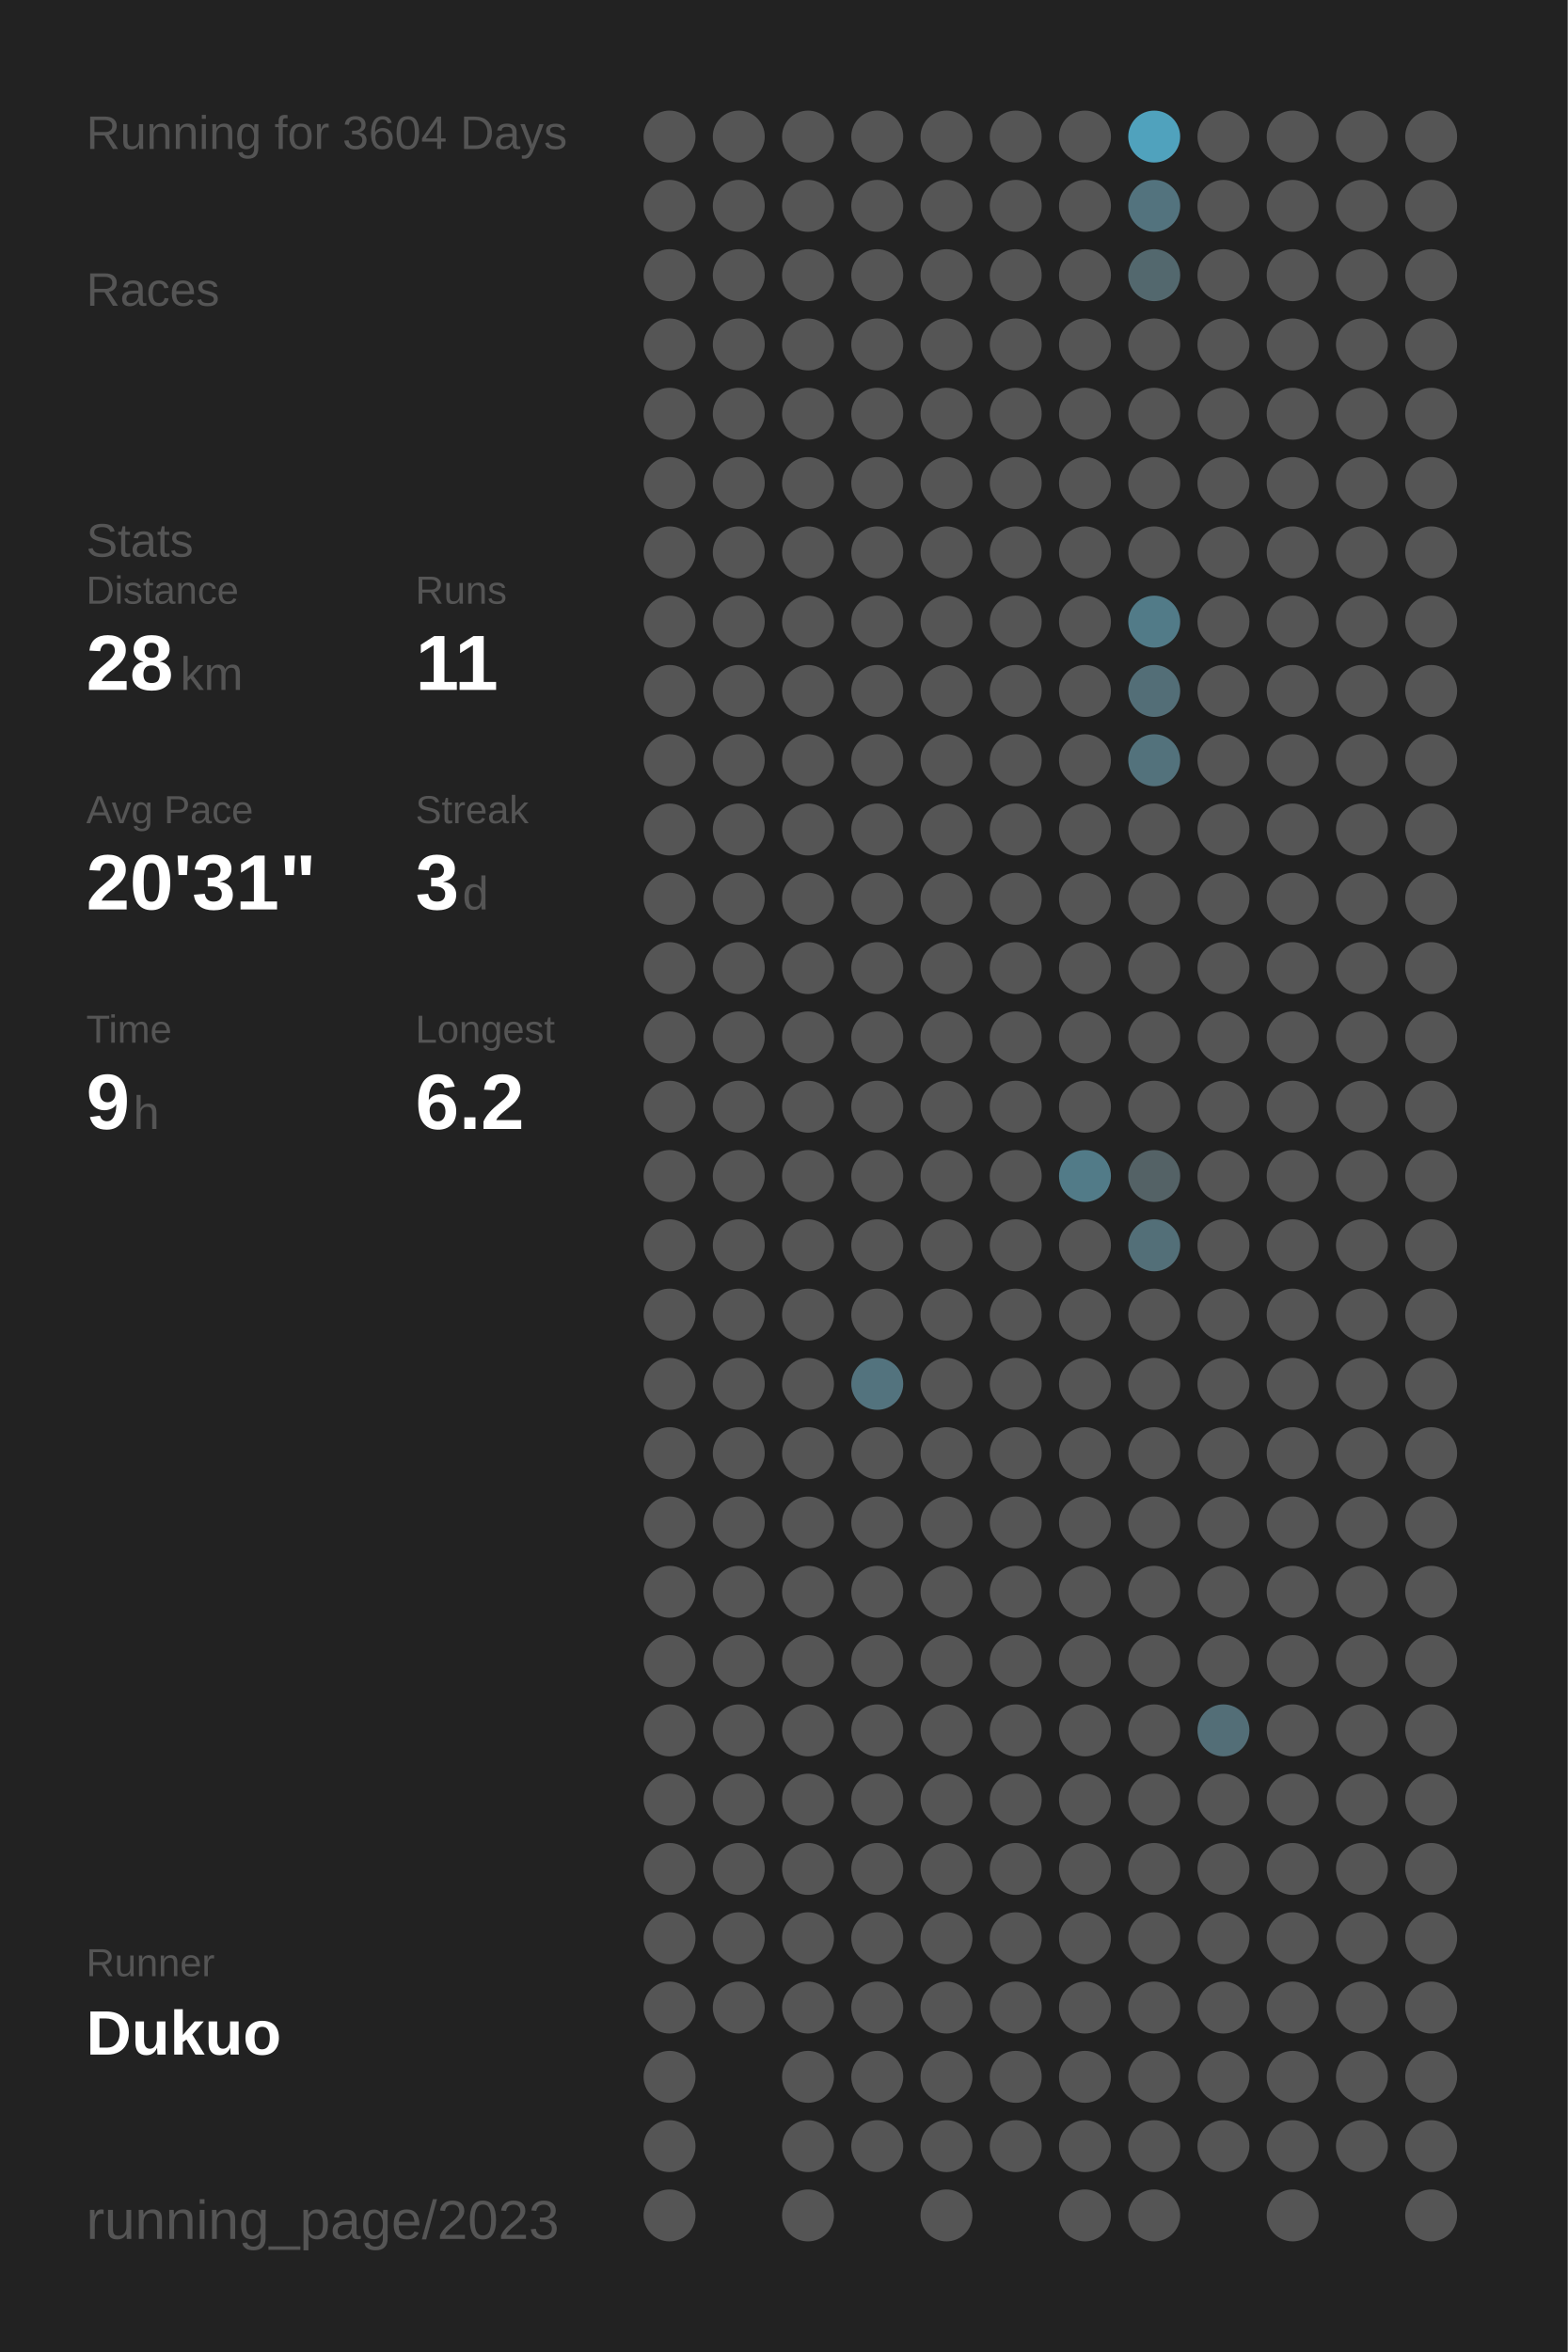
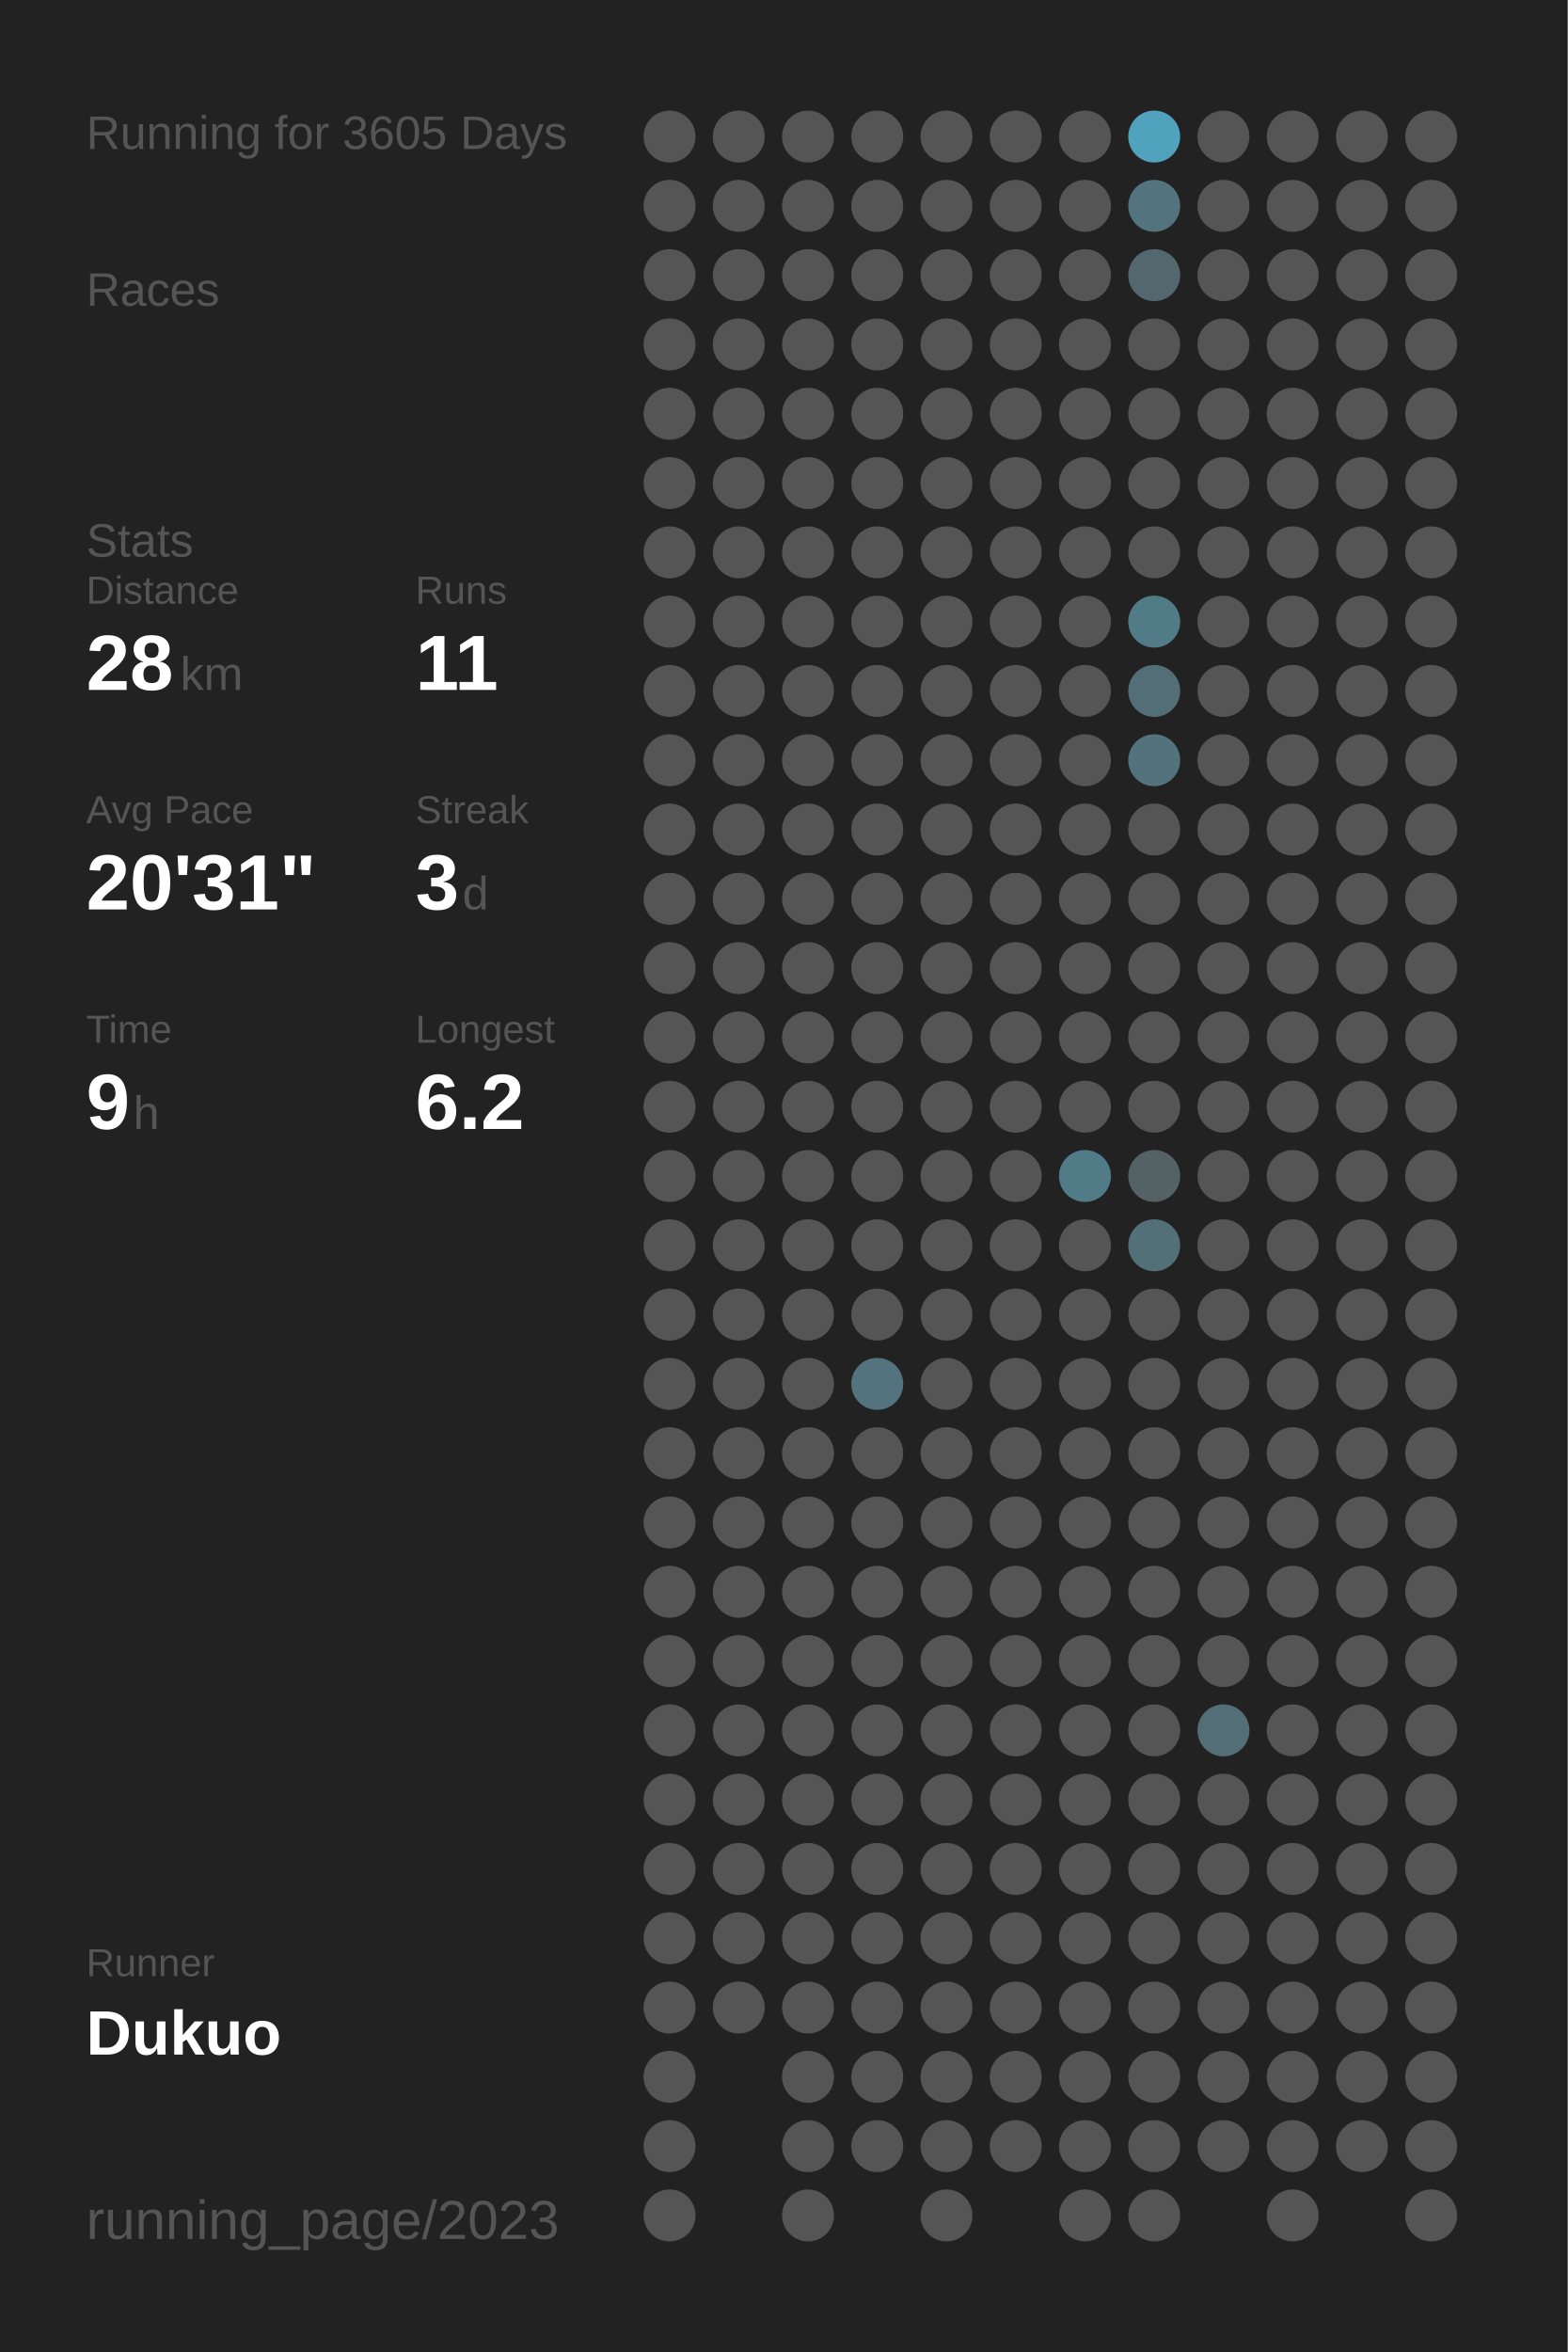
<svg xmlns="http://www.w3.org/2000/svg" baseProfile="full" height="300mm" version="1.1" viewBox="0,0,200,300" width="200mm">
  <defs />
  <rect fill="#222222" height="300" width="200" x="0" y="0" />
-   <text fill="#555555" style="font-size:6px; font-family:Arial;" x="11" y="19">Running for 3604 Days</text>
+   <text fill="#555555" style="font-size:6px; font-family:Arial;" x="11" y="19">Running for 3605 Days</text>
  <text fill="#555555" style="font-size:6px; font-family:Arial;" x="11" y="39">Races</text>
  <text fill="#555555" style="font-size:6px; font-family:Arial;" x="11" y="71">Stats</text>
  <text fill="#555555" style="font-size:5px; font-family:Arial;" x="11" y="77">Distance</text>
  <text fill="#FFFFFF" style="font-size:10px; font-family:Arial; font-weight:bold;" x="11" y="88">28</text>
  <text fill="#555555" style="font-size:6px; font-family:Arial;" x="23" y="88">km</text>
  <text fill="#555555" style="font-size:5px; font-family:Arial;" x="53" y="77">Runs</text>
  <text fill="#FFFFFF" style="font-size:10px; font-family:Arial; font-weight:bold;" x="53" y="88">11</text>
  <text fill="#555555" style="font-size:5px; font-family:Arial;" x="11" y="105">Avg Pace</text>
  <text fill="#FFFFFF" style="font-size:10px; font-family:Arial; font-weight:bold;" x="11" y="116">20'31"</text>
  <text fill="#555555" style="font-size:5px; font-family:Arial;" x="53" y="105">Streak</text>
  <text fill="#FFFFFF" style="font-size:10px; font-family:Arial; font-weight:bold;" x="53" y="116">3</text>
  <text fill="#555555" style="font-size:6px; font-family:Arial;" x="59" y="116">d</text>
  <text fill="#555555" style="font-size:5px; font-family:Arial;" x="11" y="133">Time</text>
  <text fill="#FFFFFF" style="font-size:10px; font-family:Arial; font-weight:bold;" x="11" y="144">9</text>
  <text fill="#555555" style="font-size:6px; font-family:Arial;" x="17" y="144">h</text>
  <text fill="#555555" style="font-size:5px; font-family:Arial;" x="53" y="133">Longest</text>
  <text fill="#FFFFFF" style="font-size:10px; font-family:Arial; font-weight:bold;" x="53" y="144">6.2</text>
  <text fill="#555555" style="font-size:5px; font-family:Arial;" x="11" y="252.065">Runner</text>
  <text fill="#FFFFFF" style="font-size:8px; font-family:Arial; font-weight:bold;" x="11" y="262.065">Dukuo</text>
  <text fill="#555555" style="font-size:7px; font-family:Arial;" x="11" y="285.581">running_page/2023</text>
  <circle cx="85.417" cy="17.419" fill="#555555" r="3.312" />
  <circle cx="85.417" cy="26.258" fill="#555555" r="3.312" />
  <circle cx="85.417" cy="35.097" fill="#555555" r="3.312" />
  <circle cx="85.417" cy="43.935" fill="#555555" r="3.312" />
  <circle cx="85.417" cy="52.774" fill="#555555" r="3.312" />
  <circle cx="85.417" cy="61.613" fill="#555555" r="3.312" />
  <circle cx="85.417" cy="70.452" fill="#555555" r="3.312" />
  <circle cx="85.417" cy="79.29" fill="#555555" r="3.312" />
  <circle cx="85.417" cy="88.129" fill="#555555" r="3.312" />
  <circle cx="85.417" cy="96.968" fill="#555555" r="3.312" />
  <circle cx="85.417" cy="105.806" fill="#555555" r="3.312" />
  <circle cx="85.417" cy="114.645" fill="#555555" r="3.312" />
  <circle cx="85.417" cy="123.484" fill="#555555" r="3.312" />
  <circle cx="85.417" cy="132.323" fill="#555555" r="3.312" />
  <circle cx="85.417" cy="141.161" fill="#555555" r="3.312" />
  <circle cx="85.417" cy="150" fill="#555555" r="3.312" />
  <circle cx="85.417" cy="158.839" fill="#555555" r="3.312" />
  <circle cx="85.417" cy="167.677" fill="#555555" r="3.312" />
  <circle cx="85.417" cy="176.516" fill="#555555" r="3.312" />
  <circle cx="85.417" cy="185.355" fill="#555555" r="3.312" />
  <circle cx="85.417" cy="194.194" fill="#555555" r="3.312" />
  <circle cx="85.417" cy="203.032" fill="#555555" r="3.312" />
  <circle cx="85.417" cy="211.871" fill="#555555" r="3.312" />
  <circle cx="85.417" cy="220.71" fill="#555555" r="3.312" />
  <circle cx="85.417" cy="229.548" fill="#555555" r="3.312" />
  <circle cx="85.417" cy="238.387" fill="#555555" r="3.312" />
  <circle cx="85.417" cy="247.226" fill="#555555" r="3.312" />
  <circle cx="85.417" cy="256.065" fill="#555555" r="3.312" />
  <circle cx="85.417" cy="264.903" fill="#555555" r="3.312" />
  <circle cx="85.417" cy="273.742" fill="#555555" r="3.312" />
  <circle cx="85.417" cy="282.581" fill="#555555" r="3.312" />
  <circle cx="94.25" cy="17.419" fill="#555555" r="3.312" />
  <circle cx="94.25" cy="26.258" fill="#555555" r="3.312" />
  <circle cx="94.25" cy="35.097" fill="#555555" r="3.312" />
  <circle cx="94.25" cy="43.935" fill="#555555" r="3.312" />
  <circle cx="94.25" cy="52.774" fill="#555555" r="3.312" />
  <circle cx="94.25" cy="61.613" fill="#555555" r="3.312" />
  <circle cx="94.25" cy="70.452" fill="#555555" r="3.312" />
  <circle cx="94.25" cy="79.29" fill="#555555" r="3.312" />
  <circle cx="94.25" cy="88.129" fill="#555555" r="3.312" />
  <circle cx="94.25" cy="96.968" fill="#555555" r="3.312" />
  <circle cx="94.25" cy="105.806" fill="#555555" r="3.312" />
  <circle cx="94.25" cy="114.645" fill="#555555" r="3.312" />
  <circle cx="94.25" cy="123.484" fill="#555555" r="3.312" />
  <circle cx="94.25" cy="132.323" fill="#555555" r="3.312" />
  <circle cx="94.25" cy="141.161" fill="#555555" r="3.312" />
  <circle cx="94.25" cy="150" fill="#555555" r="3.312" />
  <circle cx="94.25" cy="158.839" fill="#555555" r="3.312" />
  <circle cx="94.25" cy="167.677" fill="#555555" r="3.312" />
  <circle cx="94.25" cy="176.516" fill="#555555" r="3.312" />
  <circle cx="94.25" cy="185.355" fill="#555555" r="3.312" />
  <circle cx="94.25" cy="194.194" fill="#555555" r="3.312" />
  <circle cx="94.25" cy="203.032" fill="#555555" r="3.312" />
  <circle cx="94.25" cy="211.871" fill="#555555" r="3.312" />
  <circle cx="94.25" cy="220.71" fill="#555555" r="3.312" />
  <circle cx="94.25" cy="229.548" fill="#555555" r="3.312" />
  <circle cx="94.25" cy="238.387" fill="#555555" r="3.312" />
  <circle cx="94.25" cy="247.226" fill="#555555" r="3.312" />
  <circle cx="94.25" cy="256.065" fill="#555555" r="3.312" />
  <circle cx="103.083" cy="17.419" fill="#555555" r="3.312" />
  <circle cx="103.083" cy="26.258" fill="#555555" r="3.312" />
  <circle cx="103.083" cy="35.097" fill="#555555" r="3.312" />
  <circle cx="103.083" cy="43.935" fill="#555555" r="3.312" />
  <circle cx="103.083" cy="52.774" fill="#555555" r="3.312" />
  <circle cx="103.083" cy="61.613" fill="#555555" r="3.312" />
  <circle cx="103.083" cy="70.452" fill="#555555" r="3.312" />
  <circle cx="103.083" cy="79.29" fill="#555555" r="3.312" />
  <circle cx="103.083" cy="88.129" fill="#555555" r="3.312" />
  <circle cx="103.083" cy="96.968" fill="#555555" r="3.312" />
  <circle cx="103.083" cy="105.806" fill="#555555" r="3.312" />
  <circle cx="103.083" cy="114.645" fill="#555555" r="3.312" />
  <circle cx="103.083" cy="123.484" fill="#555555" r="3.312" />
  <circle cx="103.083" cy="132.323" fill="#555555" r="3.312" />
  <circle cx="103.083" cy="141.161" fill="#555555" r="3.312" />
  <circle cx="103.083" cy="150" fill="#555555" r="3.312" />
  <circle cx="103.083" cy="158.839" fill="#555555" r="3.312" />
  <circle cx="103.083" cy="167.677" fill="#555555" r="3.312" />
  <circle cx="103.083" cy="176.516" fill="#555555" r="3.312" />
  <circle cx="103.083" cy="185.355" fill="#555555" r="3.312" />
  <circle cx="103.083" cy="194.194" fill="#555555" r="3.312" />
  <circle cx="103.083" cy="203.032" fill="#555555" r="3.312" />
  <circle cx="103.083" cy="211.871" fill="#555555" r="3.312" />
  <circle cx="103.083" cy="220.71" fill="#555555" r="3.312" />
  <circle cx="103.083" cy="229.548" fill="#555555" r="3.312" />
  <circle cx="103.083" cy="238.387" fill="#555555" r="3.312" />
  <circle cx="103.083" cy="247.226" fill="#555555" r="3.312" />
  <circle cx="103.083" cy="256.065" fill="#555555" r="3.312" />
  <circle cx="103.083" cy="264.903" fill="#555555" r="3.312" />
  <circle cx="103.083" cy="273.742" fill="#555555" r="3.312" />
  <circle cx="103.083" cy="282.581" fill="#555555" r="3.312" />
  <circle cx="111.917" cy="17.419" fill="#555555" r="3.312" />
  <circle cx="111.917" cy="26.258" fill="#555555" r="3.312" />
  <circle cx="111.917" cy="35.097" fill="#555555" r="3.312" />
  <circle cx="111.917" cy="43.935" fill="#555555" r="3.312" />
  <circle cx="111.917" cy="52.774" fill="#555555" r="3.312" />
  <circle cx="111.917" cy="61.613" fill="#555555" r="3.312" />
  <circle cx="111.917" cy="70.452" fill="#555555" r="3.312" />
  <circle cx="111.917" cy="79.29" fill="#555555" r="3.312" />
  <circle cx="111.917" cy="88.129" fill="#555555" r="3.312" />
  <circle cx="111.917" cy="96.968" fill="#555555" r="3.312" />
  <circle cx="111.917" cy="105.806" fill="#555555" r="3.312" />
  <circle cx="111.917" cy="114.645" fill="#555555" r="3.312" />
  <circle cx="111.917" cy="123.484" fill="#555555" r="3.312" />
  <circle cx="111.917" cy="132.323" fill="#555555" r="3.312" />
  <circle cx="111.917" cy="141.161" fill="#555555" r="3.312" />
  <circle cx="111.917" cy="150" fill="#555555" r="3.312" />
  <circle cx="111.917" cy="158.839" fill="#555555" r="3.312" />
  <circle cx="111.917" cy="167.677" fill="#555555" r="3.312" />
  <circle cx="111.917" cy="176.516" fill="#53737e" r="3.312" />
  <circle cx="111.917" cy="185.355" fill="#555555" r="3.312" />
  <circle cx="111.917" cy="194.194" fill="#555555" r="3.312" />
  <circle cx="111.917" cy="203.032" fill="#555555" r="3.312" />
  <circle cx="111.917" cy="211.871" fill="#555555" r="3.312" />
  <circle cx="111.917" cy="220.71" fill="#555555" r="3.312" />
  <circle cx="111.917" cy="229.548" fill="#555555" r="3.312" />
  <circle cx="111.917" cy="238.387" fill="#555555" r="3.312" />
  <circle cx="111.917" cy="247.226" fill="#555555" r="3.312" />
  <circle cx="111.917" cy="256.065" fill="#555555" r="3.312" />
  <circle cx="111.917" cy="264.903" fill="#555555" r="3.312" />
  <circle cx="111.917" cy="273.742" fill="#555555" r="3.312" />
  <circle cx="120.75" cy="17.419" fill="#555555" r="3.312" />
  <circle cx="120.75" cy="26.258" fill="#555555" r="3.312" />
  <circle cx="120.75" cy="35.097" fill="#555555" r="3.312" />
  <circle cx="120.75" cy="43.935" fill="#555555" r="3.312" />
  <circle cx="120.75" cy="52.774" fill="#555555" r="3.312" />
  <circle cx="120.75" cy="61.613" fill="#555555" r="3.312" />
  <circle cx="120.75" cy="70.452" fill="#555555" r="3.312" />
  <circle cx="120.75" cy="79.29" fill="#555555" r="3.312" />
  <circle cx="120.75" cy="88.129" fill="#555555" r="3.312" />
  <circle cx="120.75" cy="96.968" fill="#555555" r="3.312" />
  <circle cx="120.75" cy="105.806" fill="#555555" r="3.312" />
  <circle cx="120.75" cy="114.645" fill="#555555" r="3.312" />
  <circle cx="120.75" cy="123.484" fill="#555555" r="3.312" />
  <circle cx="120.75" cy="132.323" fill="#555555" r="3.312" />
  <circle cx="120.75" cy="141.161" fill="#555555" r="3.312" />
  <circle cx="120.75" cy="150" fill="#555555" r="3.312" />
  <circle cx="120.75" cy="158.839" fill="#555555" r="3.312" />
  <circle cx="120.75" cy="167.677" fill="#555555" r="3.312" />
  <circle cx="120.75" cy="176.516" fill="#555555" r="3.312" />
  <circle cx="120.75" cy="185.355" fill="#555555" r="3.312" />
  <circle cx="120.75" cy="194.194" fill="#555555" r="3.312" />
  <circle cx="120.75" cy="203.032" fill="#555555" r="3.312" />
  <circle cx="120.75" cy="211.871" fill="#555555" r="3.312" />
  <circle cx="120.75" cy="220.71" fill="#555555" r="3.312" />
  <circle cx="120.75" cy="229.548" fill="#555555" r="3.312" />
  <circle cx="120.75" cy="238.387" fill="#555555" r="3.312" />
  <circle cx="120.75" cy="247.226" fill="#555555" r="3.312" />
  <circle cx="120.75" cy="256.065" fill="#555555" r="3.312" />
  <circle cx="120.75" cy="264.903" fill="#555555" r="3.312" />
  <circle cx="120.75" cy="273.742" fill="#555555" r="3.312" />
  <circle cx="120.75" cy="282.581" fill="#555555" r="3.312" />
  <circle cx="129.583" cy="17.419" fill="#555555" r="3.312" />
  <circle cx="129.583" cy="26.258" fill="#555555" r="3.312" />
  <circle cx="129.583" cy="35.097" fill="#555555" r="3.312" />
  <circle cx="129.583" cy="43.935" fill="#555555" r="3.312" />
  <circle cx="129.583" cy="52.774" fill="#555555" r="3.312" />
  <circle cx="129.583" cy="61.613" fill="#555555" r="3.312" />
  <circle cx="129.583" cy="70.452" fill="#555555" r="3.312" />
  <circle cx="129.583" cy="79.29" fill="#555555" r="3.312" />
  <circle cx="129.583" cy="88.129" fill="#555555" r="3.312" />
  <circle cx="129.583" cy="96.968" fill="#555555" r="3.312" />
  <circle cx="129.583" cy="105.806" fill="#555555" r="3.312" />
  <circle cx="129.583" cy="114.645" fill="#555555" r="3.312" />
  <circle cx="129.583" cy="123.484" fill="#555555" r="3.312" />
  <circle cx="129.583" cy="132.323" fill="#555555" r="3.312" />
  <circle cx="129.583" cy="141.161" fill="#555555" r="3.312" />
  <circle cx="129.583" cy="150" fill="#555555" r="3.312" />
  <circle cx="129.583" cy="158.839" fill="#555555" r="3.312" />
  <circle cx="129.583" cy="167.677" fill="#555555" r="3.312" />
  <circle cx="129.583" cy="176.516" fill="#555555" r="3.312" />
  <circle cx="129.583" cy="185.355" fill="#555555" r="3.312" />
  <circle cx="129.583" cy="194.194" fill="#555555" r="3.312" />
  <circle cx="129.583" cy="203.032" fill="#555555" r="3.312" />
  <circle cx="129.583" cy="211.871" fill="#555555" r="3.312" />
  <circle cx="129.583" cy="220.71" fill="#555555" r="3.312" />
  <circle cx="129.583" cy="229.548" fill="#555555" r="3.312" />
  <circle cx="129.583" cy="238.387" fill="#555555" r="3.312" />
  <circle cx="129.583" cy="247.226" fill="#555555" r="3.312" />
  <circle cx="129.583" cy="256.065" fill="#555555" r="3.312" />
  <circle cx="129.583" cy="264.903" fill="#555555" r="3.312" />
  <circle cx="129.583" cy="273.742" fill="#555555" r="3.312" />
  <circle cx="138.417" cy="17.419" fill="#555555" r="3.312" />
  <circle cx="138.417" cy="26.258" fill="#555555" r="3.312" />
  <circle cx="138.417" cy="35.097" fill="#555555" r="3.312" />
  <circle cx="138.417" cy="43.935" fill="#555555" r="3.312" />
  <circle cx="138.417" cy="52.774" fill="#555555" r="3.312" />
  <circle cx="138.417" cy="61.613" fill="#555555" r="3.312" />
  <circle cx="138.417" cy="70.452" fill="#555555" r="3.312" />
  <circle cx="138.417" cy="79.29" fill="#555555" r="3.312" />
  <circle cx="138.417" cy="88.129" fill="#555555" r="3.312" />
  <circle cx="138.417" cy="96.968" fill="#555555" r="3.312" />
  <circle cx="138.417" cy="105.806" fill="#555555" r="3.312" />
  <circle cx="138.417" cy="114.645" fill="#555555" r="3.312" />
  <circle cx="138.417" cy="123.484" fill="#555555" r="3.312" />
  <circle cx="138.417" cy="132.323" fill="#555555" r="3.312" />
  <circle cx="138.417" cy="141.161" fill="#555555" r="3.312" />
  <circle cx="138.417" cy="150" fill="#527b88" r="3.312" />
  <circle cx="138.417" cy="158.839" fill="#555555" r="3.312" />
  <circle cx="138.417" cy="167.677" fill="#555555" r="3.312" />
  <circle cx="138.417" cy="176.516" fill="#555555" r="3.312" />
  <circle cx="138.417" cy="185.355" fill="#555555" r="3.312" />
  <circle cx="138.417" cy="194.194" fill="#555555" r="3.312" />
  <circle cx="138.417" cy="203.032" fill="#555555" r="3.312" />
  <circle cx="138.417" cy="211.871" fill="#555555" r="3.312" />
  <circle cx="138.417" cy="220.71" fill="#555555" r="3.312" />
  <circle cx="138.417" cy="229.548" fill="#555555" r="3.312" />
  <circle cx="138.417" cy="238.387" fill="#555555" r="3.312" />
  <circle cx="138.417" cy="247.226" fill="#555555" r="3.312" />
  <circle cx="138.417" cy="256.065" fill="#555555" r="3.312" />
  <circle cx="138.417" cy="264.903" fill="#555555" r="3.312" />
  <circle cx="138.417" cy="273.742" fill="#555555" r="3.312" />
  <circle cx="138.417" cy="282.581" fill="#555555" r="3.312" />
  <circle cx="147.25" cy="17.419" fill="#50a2bd" r="3.312" />
  <circle cx="147.25" cy="26.258" fill="#53737e" r="3.312" />
  <circle cx="147.25" cy="35.097" fill="#53686e" r="3.312" />
  <circle cx="147.25" cy="43.935" fill="#555555" r="3.312" />
  <circle cx="147.25" cy="52.774" fill="#555555" r="3.312" />
  <circle cx="147.25" cy="61.613" fill="#555555" r="3.312" />
  <circle cx="147.25" cy="70.452" fill="#555555" r="3.312" />
  <circle cx="147.25" cy="79.29" fill="#527b88" r="3.312" />
  <circle cx="147.25" cy="88.129" fill="#536e77" r="3.312" />
  <circle cx="147.25" cy="96.968" fill="#53727c" r="3.312" />
  <circle cx="147.25" cy="105.806" fill="#555555" r="3.312" />
  <circle cx="147.25" cy="114.645" fill="#555555" r="3.312" />
  <circle cx="147.25" cy="123.484" fill="#555555" r="3.312" />
  <circle cx="147.25" cy="132.323" fill="#555555" r="3.312" />
  <circle cx="147.25" cy="141.161" fill="#555555" r="3.312" />
  <circle cx="147.25" cy="150" fill="#546266" r="3.312" />
  <circle cx="147.25" cy="158.839" fill="#536f78" r="3.312" />
  <circle cx="147.25" cy="167.677" fill="#555555" r="3.312" />
  <circle cx="147.25" cy="176.516" fill="#555555" r="3.312" />
  <circle cx="147.25" cy="185.355" fill="#555555" r="3.312" />
  <circle cx="147.25" cy="194.194" fill="#555555" r="3.312" />
  <circle cx="147.25" cy="203.032" fill="#555555" r="3.312" />
  <circle cx="147.25" cy="211.871" fill="#555555" r="3.312" />
  <circle cx="147.25" cy="220.71" fill="#555555" r="3.312" />
  <circle cx="147.25" cy="229.548" fill="#555555" r="3.312" />
  <circle cx="147.25" cy="238.387" fill="#555555" r="3.312" />
  <circle cx="147.25" cy="247.226" fill="#555555" r="3.312" />
  <circle cx="147.25" cy="256.065" fill="#555555" r="3.312" />
  <circle cx="147.25" cy="264.903" fill="#555555" r="3.312" />
  <circle cx="147.25" cy="273.742" fill="#555555" r="3.312" />
  <circle cx="147.25" cy="282.581" fill="#555555" r="3.312" />
  <circle cx="156.083" cy="17.419" fill="#555555" r="3.312" />
  <circle cx="156.083" cy="26.258" fill="#555555" r="3.312" />
  <circle cx="156.083" cy="35.097" fill="#555555" r="3.312" />
  <circle cx="156.083" cy="43.935" fill="#555555" r="3.312" />
  <circle cx="156.083" cy="52.774" fill="#555555" r="3.312" />
  <circle cx="156.083" cy="61.613" fill="#555555" r="3.312" />
  <circle cx="156.083" cy="70.452" fill="#555555" r="3.312" />
  <circle cx="156.083" cy="79.29" fill="#555555" r="3.312" />
  <circle cx="156.083" cy="88.129" fill="#555555" r="3.312" />
  <circle cx="156.083" cy="96.968" fill="#555555" r="3.312" />
  <circle cx="156.083" cy="105.806" fill="#555555" r="3.312" />
  <circle cx="156.083" cy="114.645" fill="#555555" r="3.312" />
  <circle cx="156.083" cy="123.484" fill="#555555" r="3.312" />
  <circle cx="156.083" cy="132.323" fill="#555555" r="3.312" />
  <circle cx="156.083" cy="141.161" fill="#555555" r="3.312" />
  <circle cx="156.083" cy="150" fill="#555555" r="3.312" />
  <circle cx="156.083" cy="158.839" fill="#555555" r="3.312" />
  <circle cx="156.083" cy="167.677" fill="#555555" r="3.312" />
  <circle cx="156.083" cy="176.516" fill="#555555" r="3.312" />
  <circle cx="156.083" cy="185.355" fill="#555555" r="3.312" />
  <circle cx="156.083" cy="194.194" fill="#555555" r="3.312" />
  <circle cx="156.083" cy="203.032" fill="#555555" r="3.312" />
  <circle cx="156.083" cy="211.871" fill="#555555" r="3.312" />
  <circle cx="156.083" cy="220.71" fill="#536e77" r="3.312" />
  <circle cx="156.083" cy="229.548" fill="#555555" r="3.312" />
  <circle cx="156.083" cy="238.387" fill="#555555" r="3.312" />
  <circle cx="156.083" cy="247.226" fill="#555555" r="3.312" />
  <circle cx="156.083" cy="256.065" fill="#555555" r="3.312" />
  <circle cx="156.083" cy="264.903" fill="#555555" r="3.312" />
  <circle cx="156.083" cy="273.742" fill="#555555" r="3.312" />
  <circle cx="164.917" cy="17.419" fill="#555555" r="3.312" />
  <circle cx="164.917" cy="26.258" fill="#555555" r="3.312" />
  <circle cx="164.917" cy="35.097" fill="#555555" r="3.312" />
  <circle cx="164.917" cy="43.935" fill="#555555" r="3.312" />
  <circle cx="164.917" cy="52.774" fill="#555555" r="3.312" />
  <circle cx="164.917" cy="61.613" fill="#555555" r="3.312" />
  <circle cx="164.917" cy="70.452" fill="#555555" r="3.312" />
  <circle cx="164.917" cy="79.29" fill="#555555" r="3.312" />
  <circle cx="164.917" cy="88.129" fill="#555555" r="3.312" />
  <circle cx="164.917" cy="96.968" fill="#555555" r="3.312" />
  <circle cx="164.917" cy="105.806" fill="#555555" r="3.312" />
  <circle cx="164.917" cy="114.645" fill="#555555" r="3.312" />
  <circle cx="164.917" cy="123.484" fill="#555555" r="3.312" />
  <circle cx="164.917" cy="132.323" fill="#555555" r="3.312" />
  <circle cx="164.917" cy="141.161" fill="#555555" r="3.312" />
  <circle cx="164.917" cy="150" fill="#555555" r="3.312" />
  <circle cx="164.917" cy="158.839" fill="#555555" r="3.312" />
  <circle cx="164.917" cy="167.677" fill="#555555" r="3.312" />
  <circle cx="164.917" cy="176.516" fill="#555555" r="3.312" />
  <circle cx="164.917" cy="185.355" fill="#555555" r="3.312" />
  <circle cx="164.917" cy="194.194" fill="#555555" r="3.312" />
  <circle cx="164.917" cy="203.032" fill="#555555" r="3.312" />
  <circle cx="164.917" cy="211.871" fill="#555555" r="3.312" />
  <circle cx="164.917" cy="220.71" fill="#555555" r="3.312" />
  <circle cx="164.917" cy="229.548" fill="#555555" r="3.312" />
  <circle cx="164.917" cy="238.387" fill="#555555" r="3.312" />
  <circle cx="164.917" cy="247.226" fill="#555555" r="3.312" />
  <circle cx="164.917" cy="256.065" fill="#555555" r="3.312" />
  <circle cx="164.917" cy="264.903" fill="#555555" r="3.312" />
  <circle cx="164.917" cy="273.742" fill="#555555" r="3.312" />
  <circle cx="164.917" cy="282.581" fill="#555555" r="3.312" />
  <circle cx="173.75" cy="17.419" fill="#555555" r="3.312" />
  <circle cx="173.75" cy="26.258" fill="#555555" r="3.312" />
  <circle cx="173.75" cy="35.097" fill="#555555" r="3.312" />
  <circle cx="173.75" cy="43.935" fill="#555555" r="3.312" />
  <circle cx="173.75" cy="52.774" fill="#555555" r="3.312" />
  <circle cx="173.75" cy="61.613" fill="#555555" r="3.312" />
  <circle cx="173.75" cy="70.452" fill="#555555" r="3.312" />
  <circle cx="173.75" cy="79.29" fill="#555555" r="3.312" />
  <circle cx="173.75" cy="88.129" fill="#555555" r="3.312" />
  <circle cx="173.75" cy="96.968" fill="#555555" r="3.312" />
  <circle cx="173.75" cy="105.806" fill="#555555" r="3.312" />
  <circle cx="173.75" cy="114.645" fill="#555555" r="3.312" />
  <circle cx="173.75" cy="123.484" fill="#555555" r="3.312" />
  <circle cx="173.75" cy="132.323" fill="#555555" r="3.312" />
  <circle cx="173.75" cy="141.161" fill="#555555" r="3.312" />
  <circle cx="173.75" cy="150" fill="#555555" r="3.312" />
  <circle cx="173.75" cy="158.839" fill="#555555" r="3.312" />
  <circle cx="173.75" cy="167.677" fill="#555555" r="3.312" />
  <circle cx="173.75" cy="176.516" fill="#555555" r="3.312" />
  <circle cx="173.75" cy="185.355" fill="#555555" r="3.312" />
  <circle cx="173.75" cy="194.194" fill="#555555" r="3.312" />
  <circle cx="173.75" cy="203.032" fill="#555555" r="3.312" />
  <circle cx="173.75" cy="211.871" fill="#555555" r="3.312" />
  <circle cx="173.75" cy="220.71" fill="#555555" r="3.312" />
  <circle cx="173.75" cy="229.548" fill="#555555" r="3.312" />
  <circle cx="173.75" cy="238.387" fill="#555555" r="3.312" />
  <circle cx="173.75" cy="247.226" fill="#555555" r="3.312" />
  <circle cx="173.75" cy="256.065" fill="#555555" r="3.312" />
  <circle cx="173.75" cy="264.903" fill="#555555" r="3.312" />
  <circle cx="173.75" cy="273.742" fill="#555555" r="3.312" />
  <circle cx="182.583" cy="17.419" fill="#555555" r="3.312" />
  <circle cx="182.583" cy="26.258" fill="#555555" r="3.312" />
  <circle cx="182.583" cy="35.097" fill="#555555" r="3.312" />
  <circle cx="182.583" cy="43.935" fill="#555555" r="3.312" />
  <circle cx="182.583" cy="52.774" fill="#555555" r="3.312" />
  <circle cx="182.583" cy="61.613" fill="#555555" r="3.312" />
  <circle cx="182.583" cy="70.452" fill="#555555" r="3.312" />
  <circle cx="182.583" cy="79.29" fill="#555555" r="3.312" />
  <circle cx="182.583" cy="88.129" fill="#555555" r="3.312" />
  <circle cx="182.583" cy="96.968" fill="#555555" r="3.312" />
  <circle cx="182.583" cy="105.806" fill="#555555" r="3.312" />
  <circle cx="182.583" cy="114.645" fill="#555555" r="3.312" />
  <circle cx="182.583" cy="123.484" fill="#555555" r="3.312" />
  <circle cx="182.583" cy="132.323" fill="#555555" r="3.312" />
  <circle cx="182.583" cy="141.161" fill="#555555" r="3.312" />
  <circle cx="182.583" cy="150" fill="#555555" r="3.312" />
  <circle cx="182.583" cy="158.839" fill="#555555" r="3.312" />
  <circle cx="182.583" cy="167.677" fill="#555555" r="3.312" />
  <circle cx="182.583" cy="176.516" fill="#555555" r="3.312" />
  <circle cx="182.583" cy="185.355" fill="#555555" r="3.312" />
  <circle cx="182.583" cy="194.194" fill="#555555" r="3.312" />
  <circle cx="182.583" cy="203.032" fill="#555555" r="3.312" />
  <circle cx="182.583" cy="211.871" fill="#555555" r="3.312" />
  <circle cx="182.583" cy="220.71" fill="#555555" r="3.312" />
  <circle cx="182.583" cy="229.548" fill="#555555" r="3.312" />
  <circle cx="182.583" cy="238.387" fill="#555555" r="3.312" />
  <circle cx="182.583" cy="247.226" fill="#555555" r="3.312" />
  <circle cx="182.583" cy="256.065" fill="#555555" r="3.312" />
  <circle cx="182.583" cy="264.903" fill="#555555" r="3.312" />
  <circle cx="182.583" cy="273.742" fill="#555555" r="3.312" />
  <circle cx="182.583" cy="282.581" fill="#555555" r="3.312" />
</svg>
